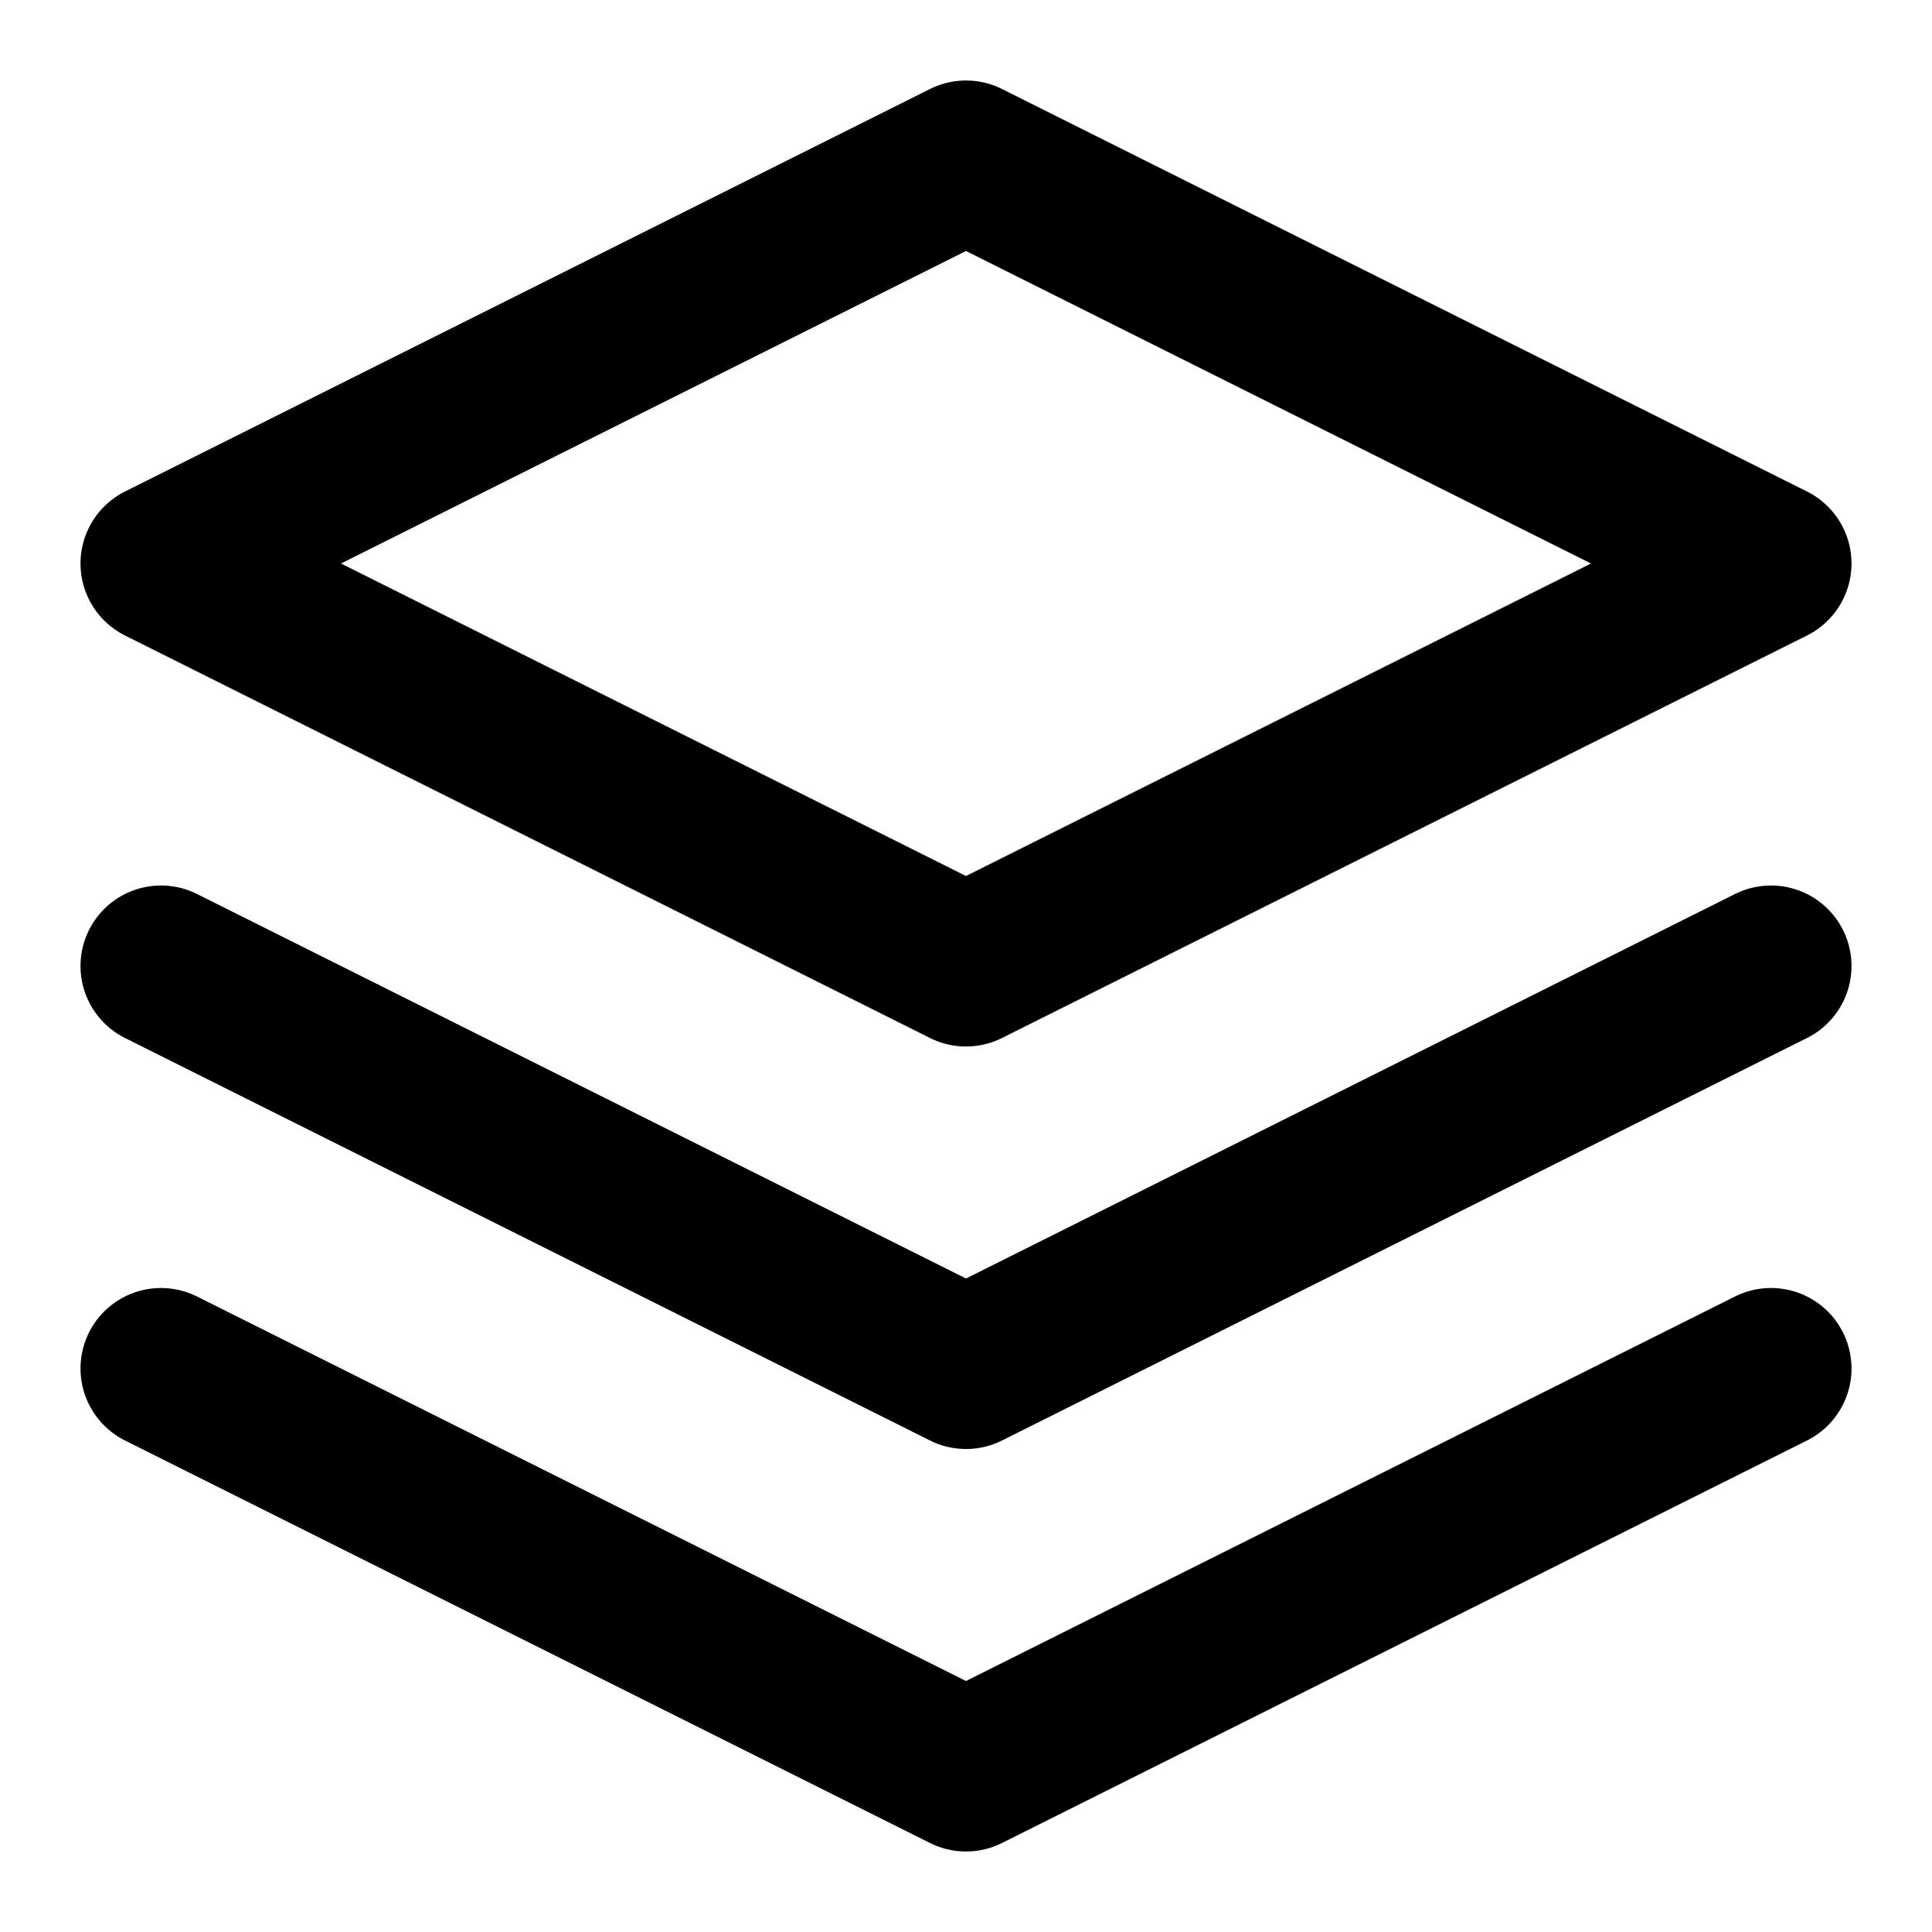
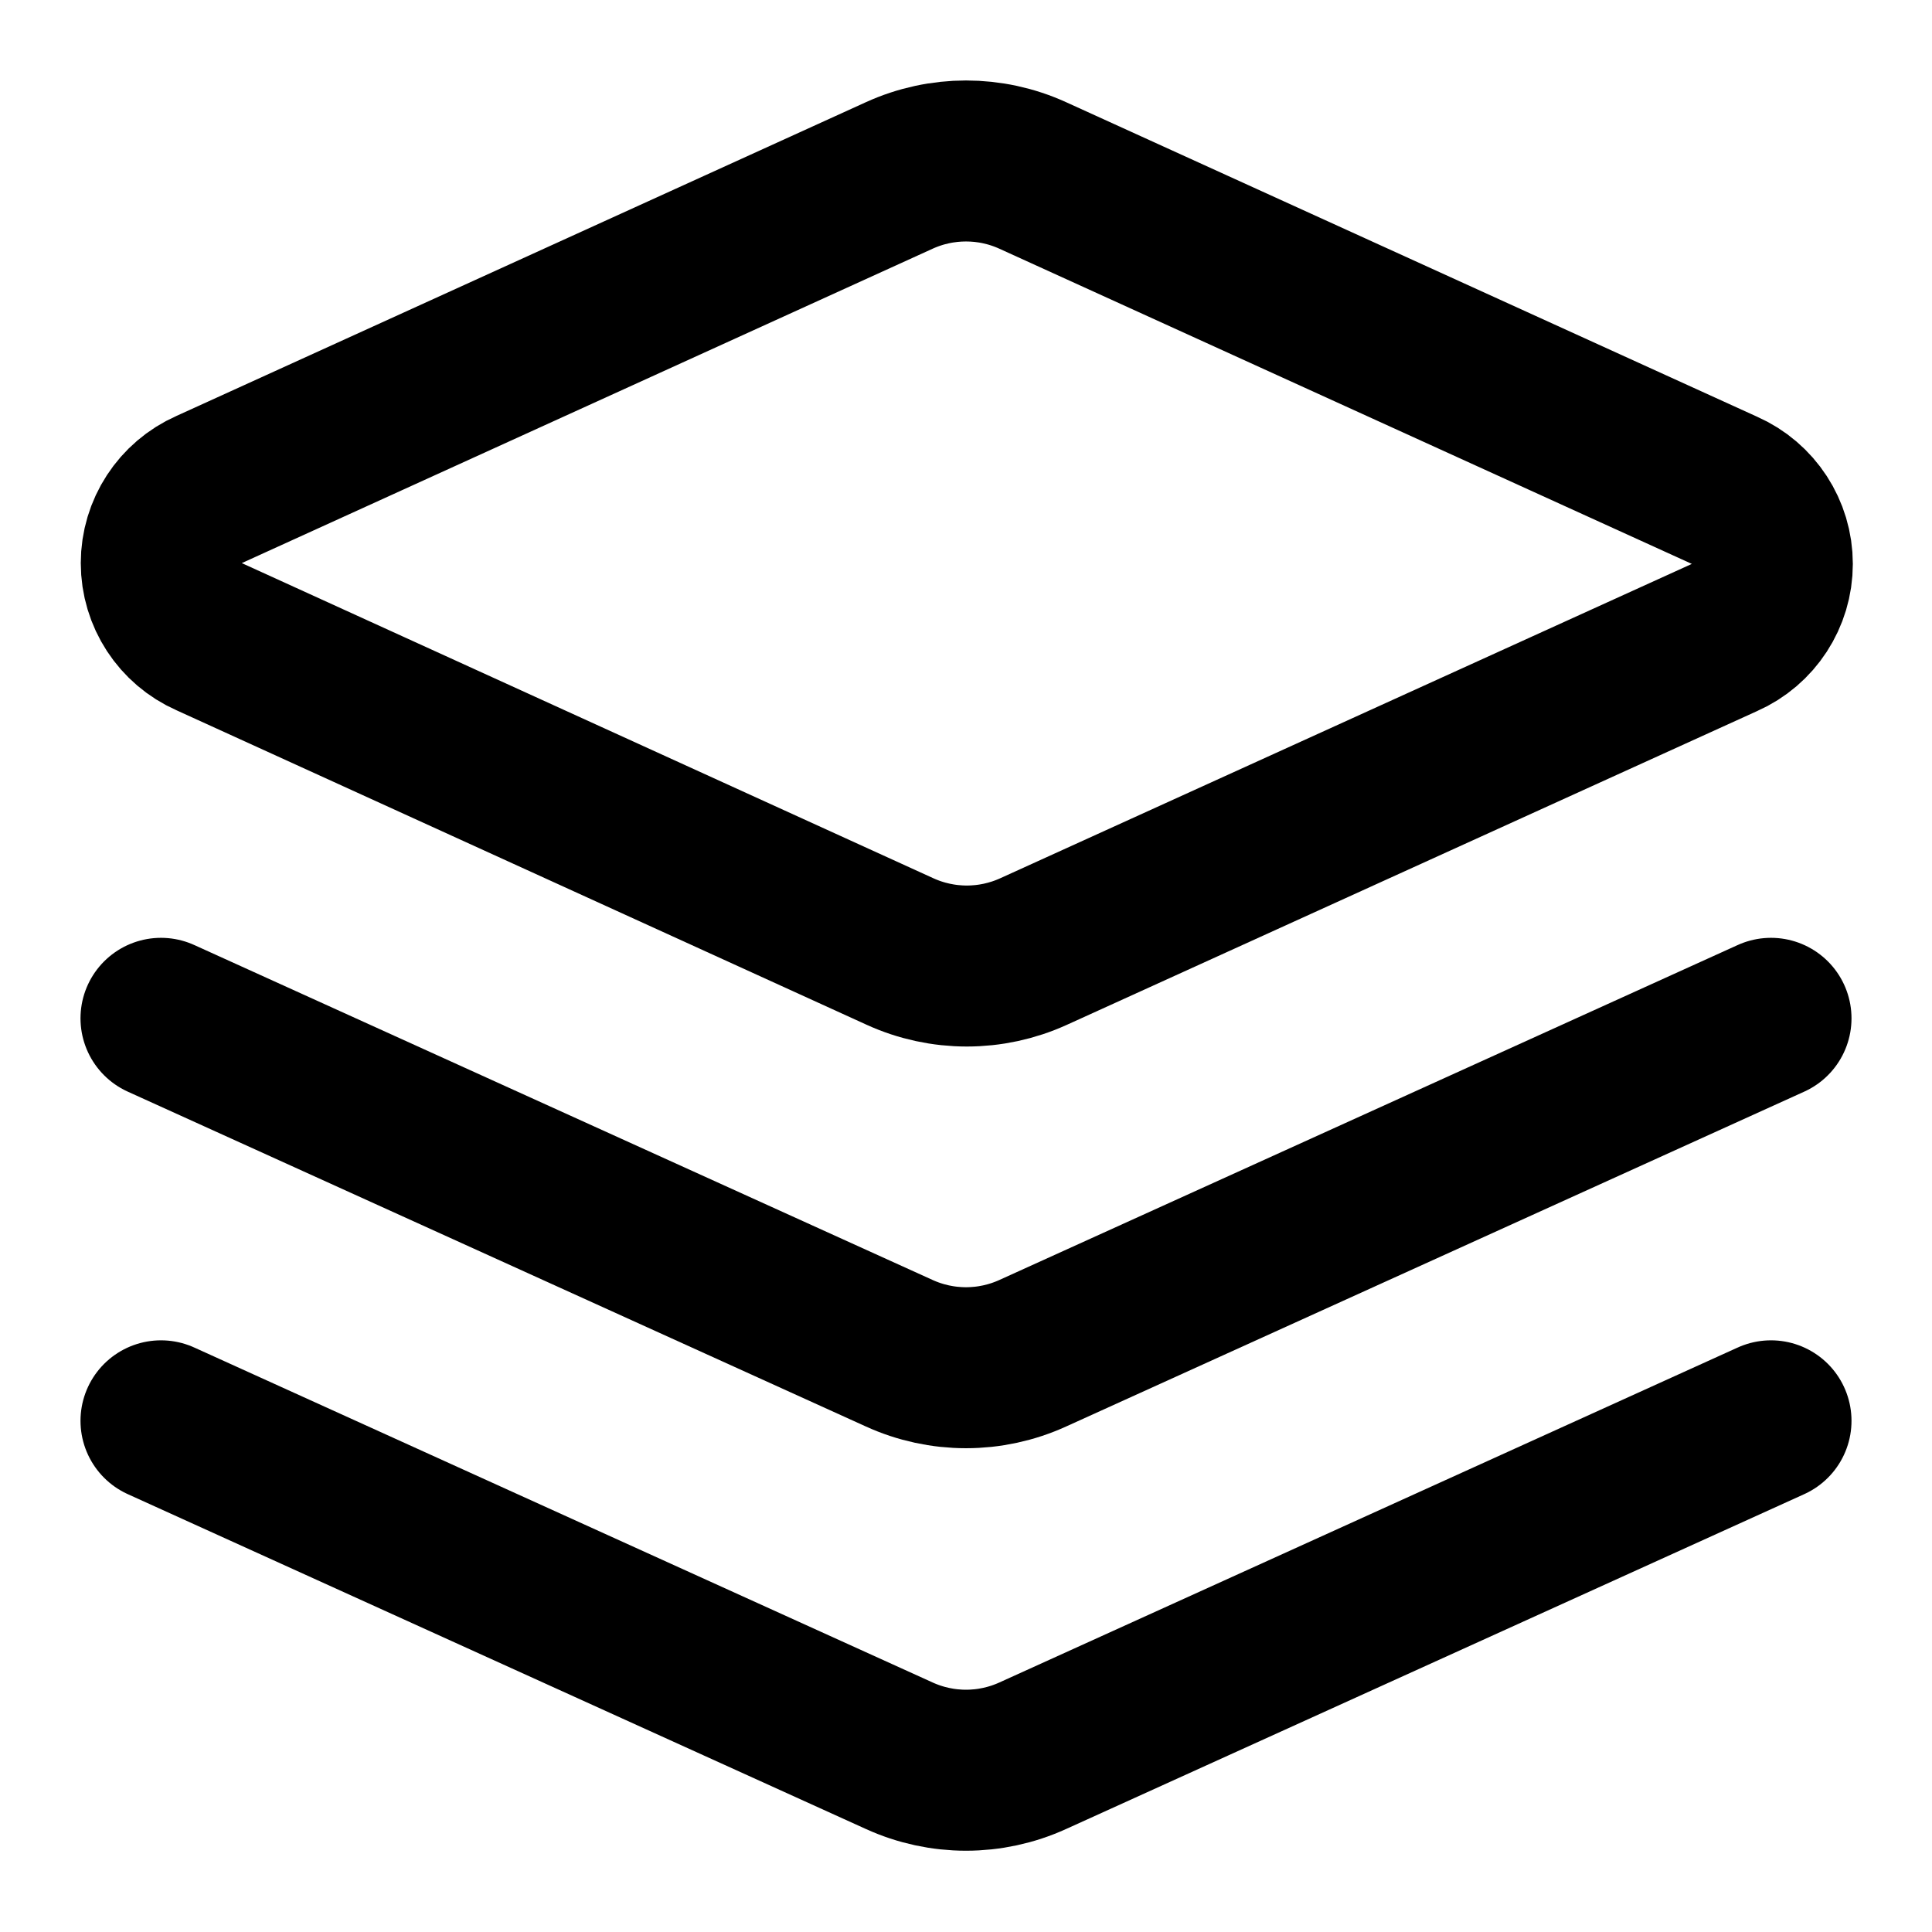
<svg xmlns="http://www.w3.org/2000/svg" width="24" height="24" viewBox="0 0 24 24" fill="none" stroke="currentColor" stroke-width="2" stroke-linecap="round" stroke-linejoin="round">
-   <polygon points="12 2 2 7 12 12 22 7 12 2" />
-   <polyline points="2 17 12 22 22 17" />
-   <polyline points="2 12 12 17 22 12" />
+   <path d="m12.83 2.18a2 2 0 0 0-1.66 0L2.6 6.08a1 1 0 0 0 0 1.83l8.58 3.91a2 2 0 0 0 1.66 0l8.58-3.9a1 1 0 0 0 0-1.83Z" />
+   <path d="m22 17.65-9.17 4.16a2 2 0 0 1-1.66 0L2 17.65" />
+   <path d="m22 12.65-9.17 4.16a2 2 0 0 1-1.66 0L2 12.65" />
</svg>
